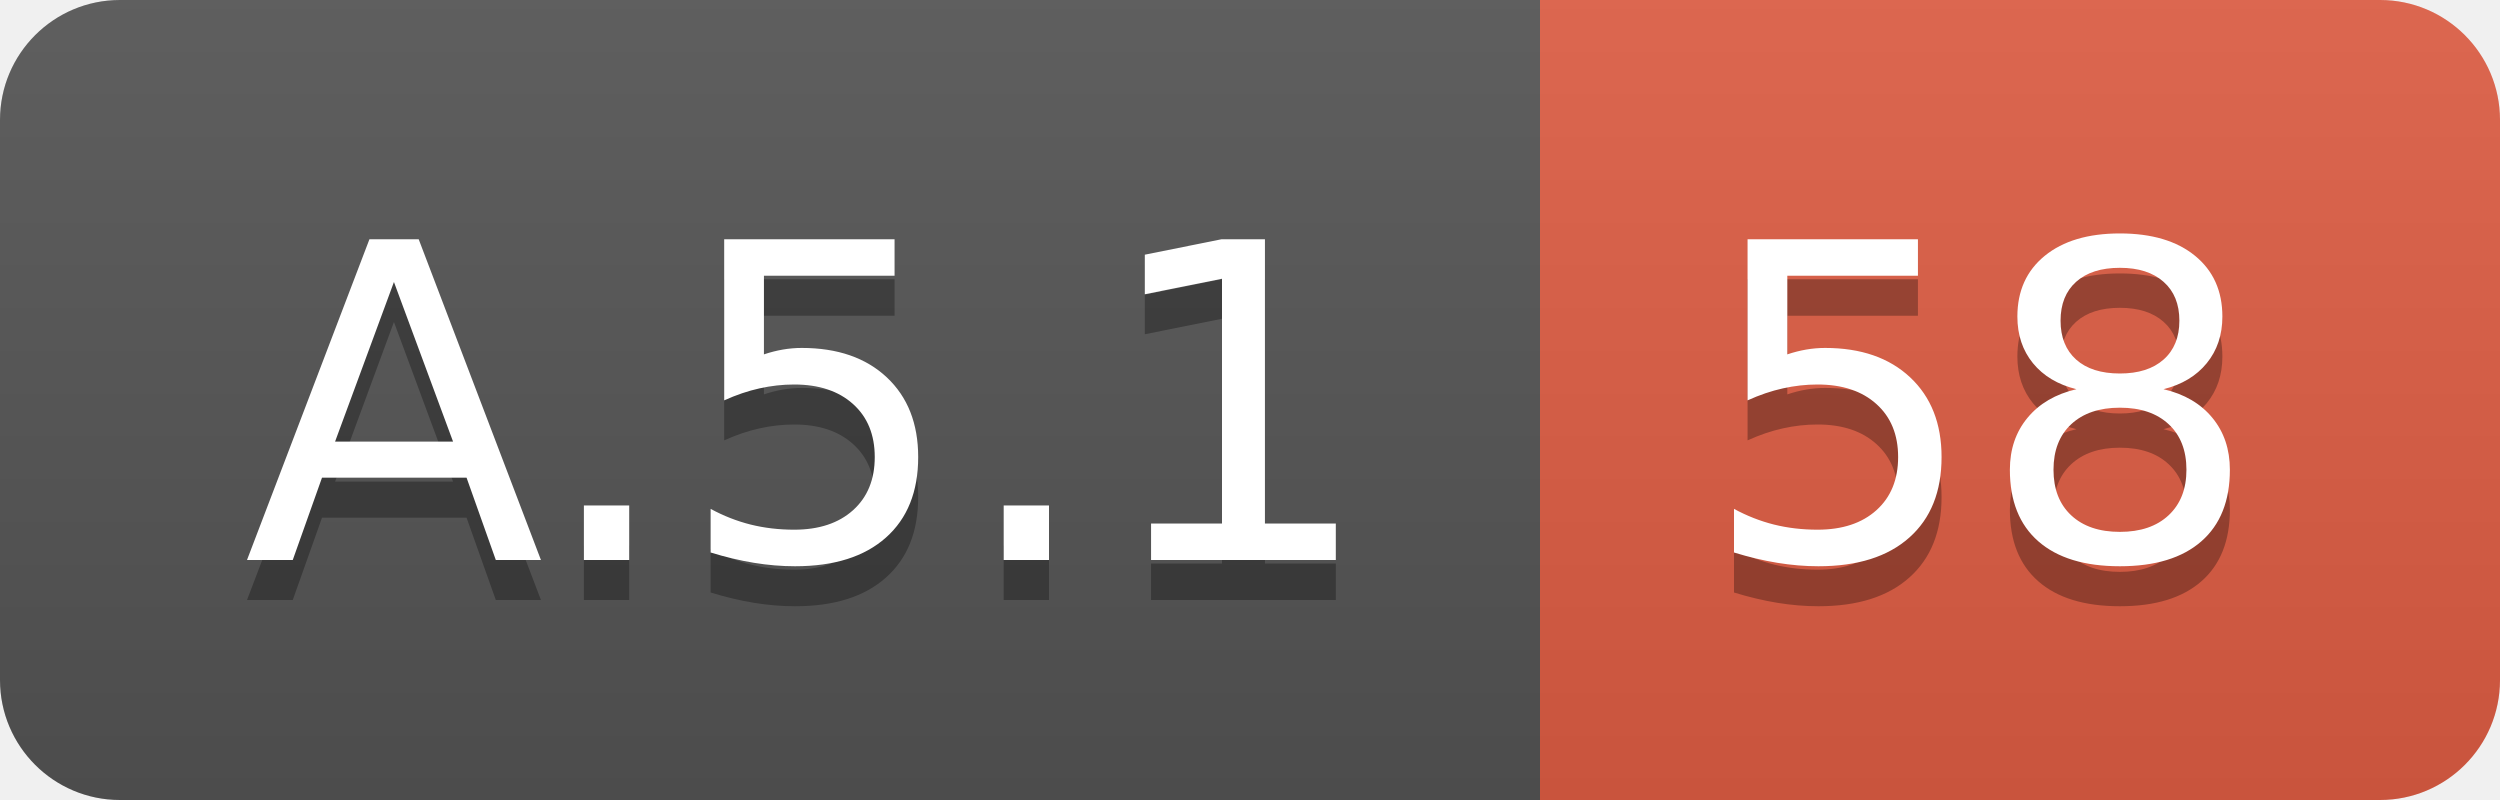
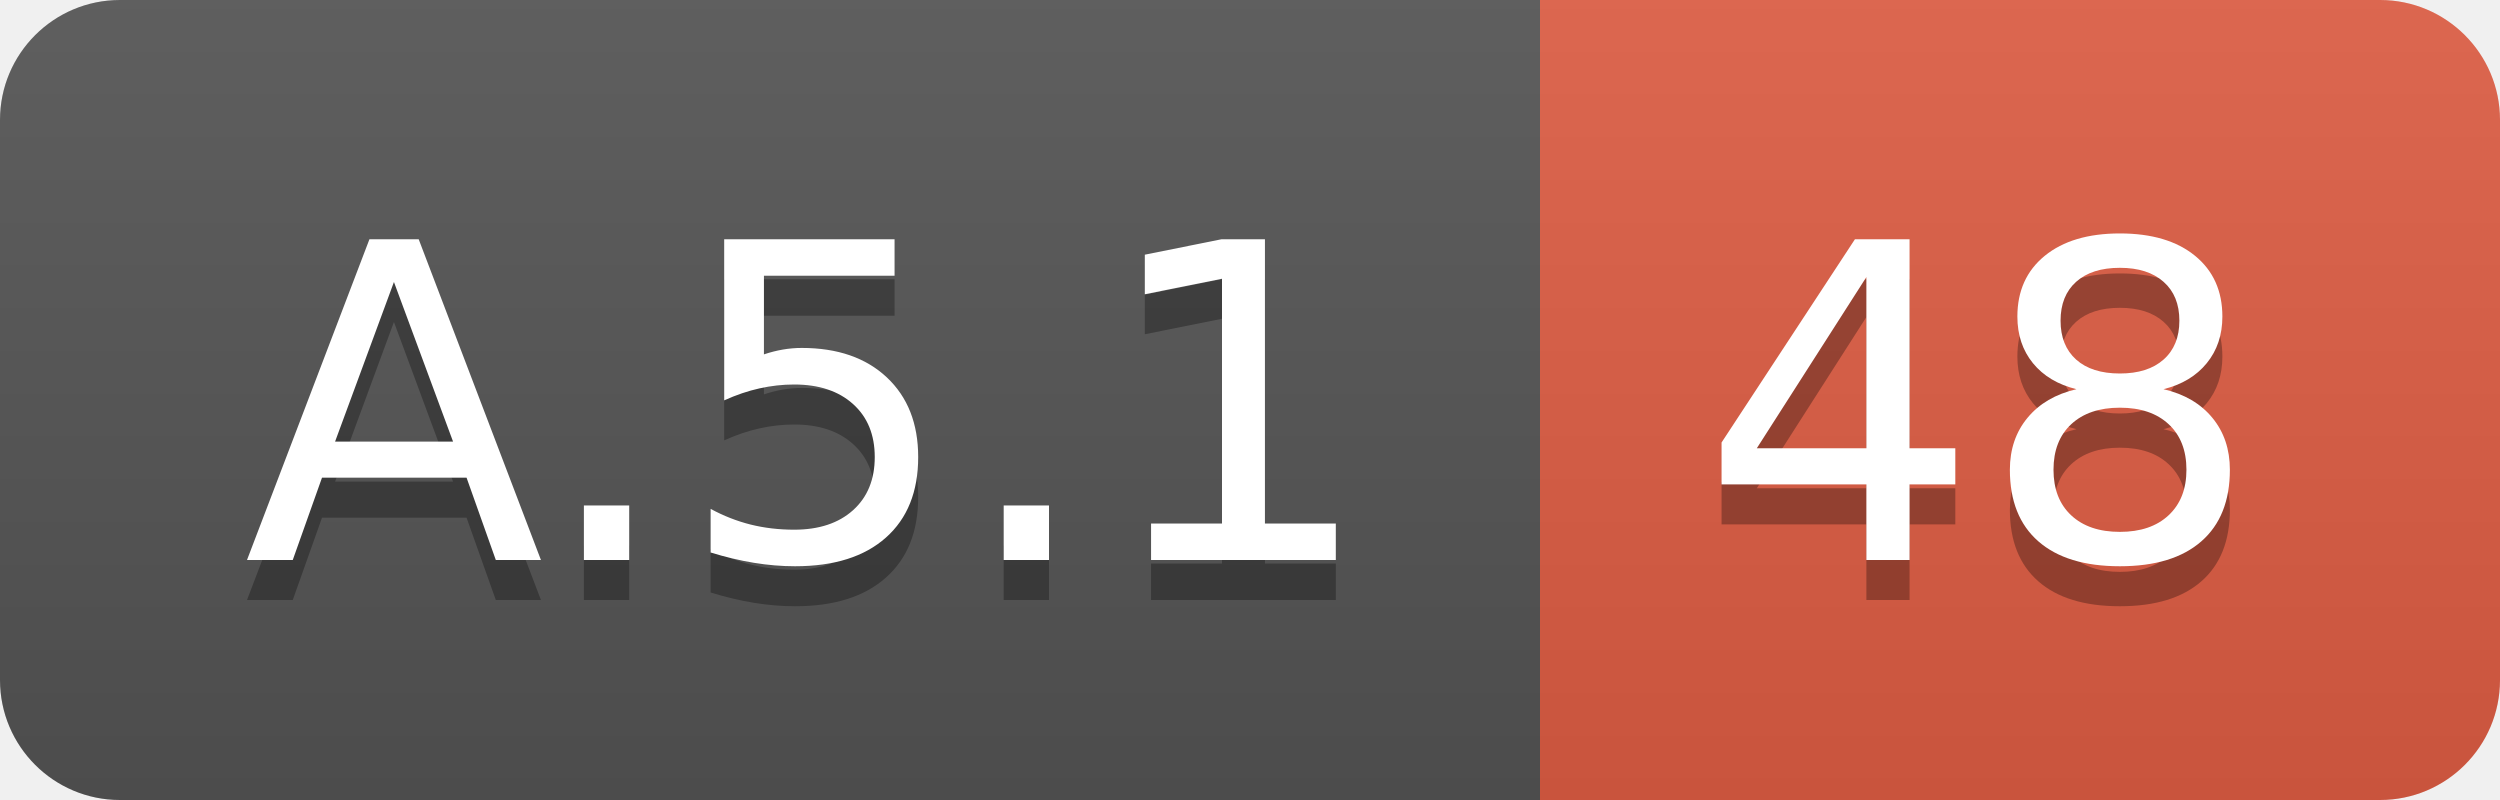
<svg xmlns="http://www.w3.org/2000/svg" width="62.5" height="20">
  <linearGradient id="smooth" x2="0" y2="100%">
    <stop offset="0" stop-color="#bbb" stop-opacity=".1" />
    <stop offset="1" stop-opacity=".1" />
  </linearGradient>
  <clipPath id="round">
    <rect width="62.5" height="20" rx="3" fill="#fff" />
  </clipPath>
  <g clip-path="url(#round)">
    <rect width="38.5" height="20" fill="#555" />
    <rect x="38.5" width="24.0" height="20" fill="#e05d44" />
    <rect width="62.5" height="20" fill="url(#smooth)" />
  </g>
  <g fill="#fff" text-anchor="middle" font-family="DejaVu Sans,Verdana,Geneva,sans-serif" font-size="110">
    <text x="202.5" y="150" fill="#010101" fill-opacity=".3" transform="scale(0.1)" textLength="285.0" lengthAdjust="spacing">A.5.1</text>
    <text x="202.5" y="140" transform="scale(0.1)" textLength="285.0" lengthAdjust="spacing">A.5.1</text>
-     <text x="495.0" y="150" fill="#010101" fill-opacity=".3" transform="scale(0.1)" textLength="140.0" lengthAdjust="spacing">58</text>
-     <text x="495.0" y="140" transform="scale(0.1)" textLength="140.0" lengthAdjust="spacing">58</text>
+     <text x="495.0" y="150" fill="#010101" fill-opacity=".3" transform="scale(0.1)" textLength="140.0" lengthAdjust="spacing">48</text>
+     <text x="495.0" y="140" transform="scale(0.1)" textLength="140.0" lengthAdjust="spacing">48</text>
  </g>
</svg>
